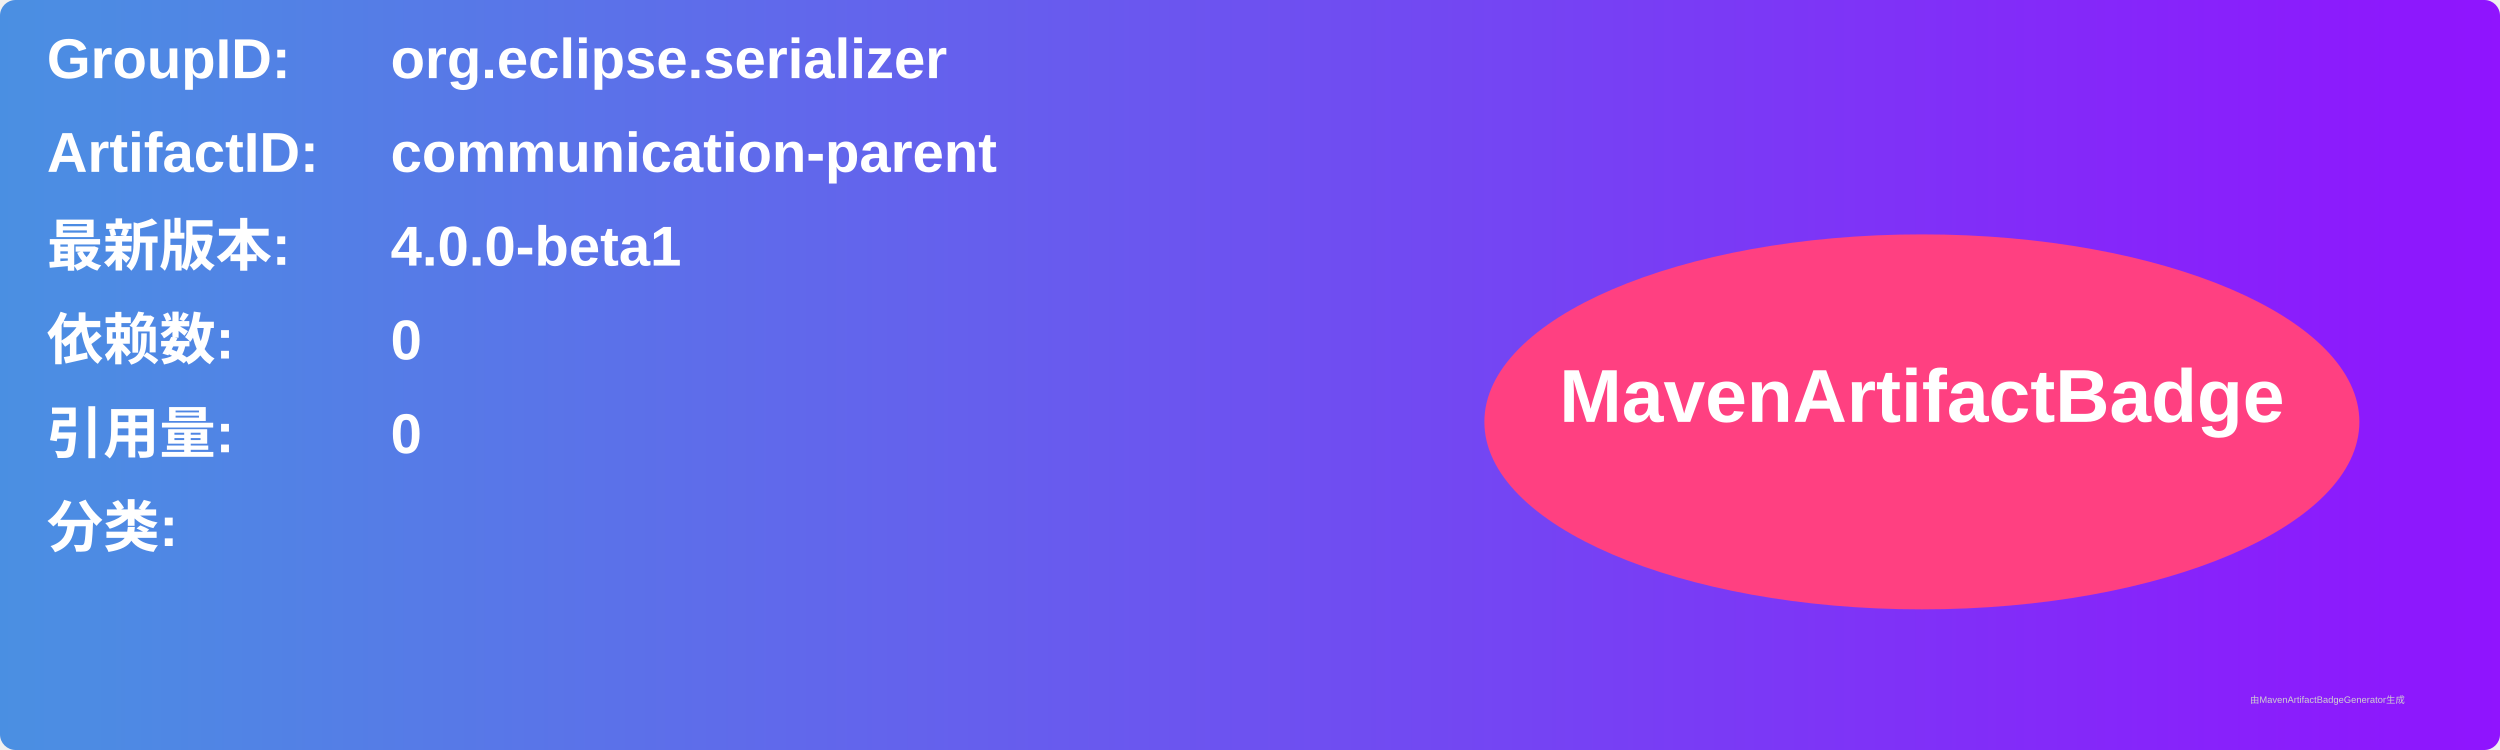
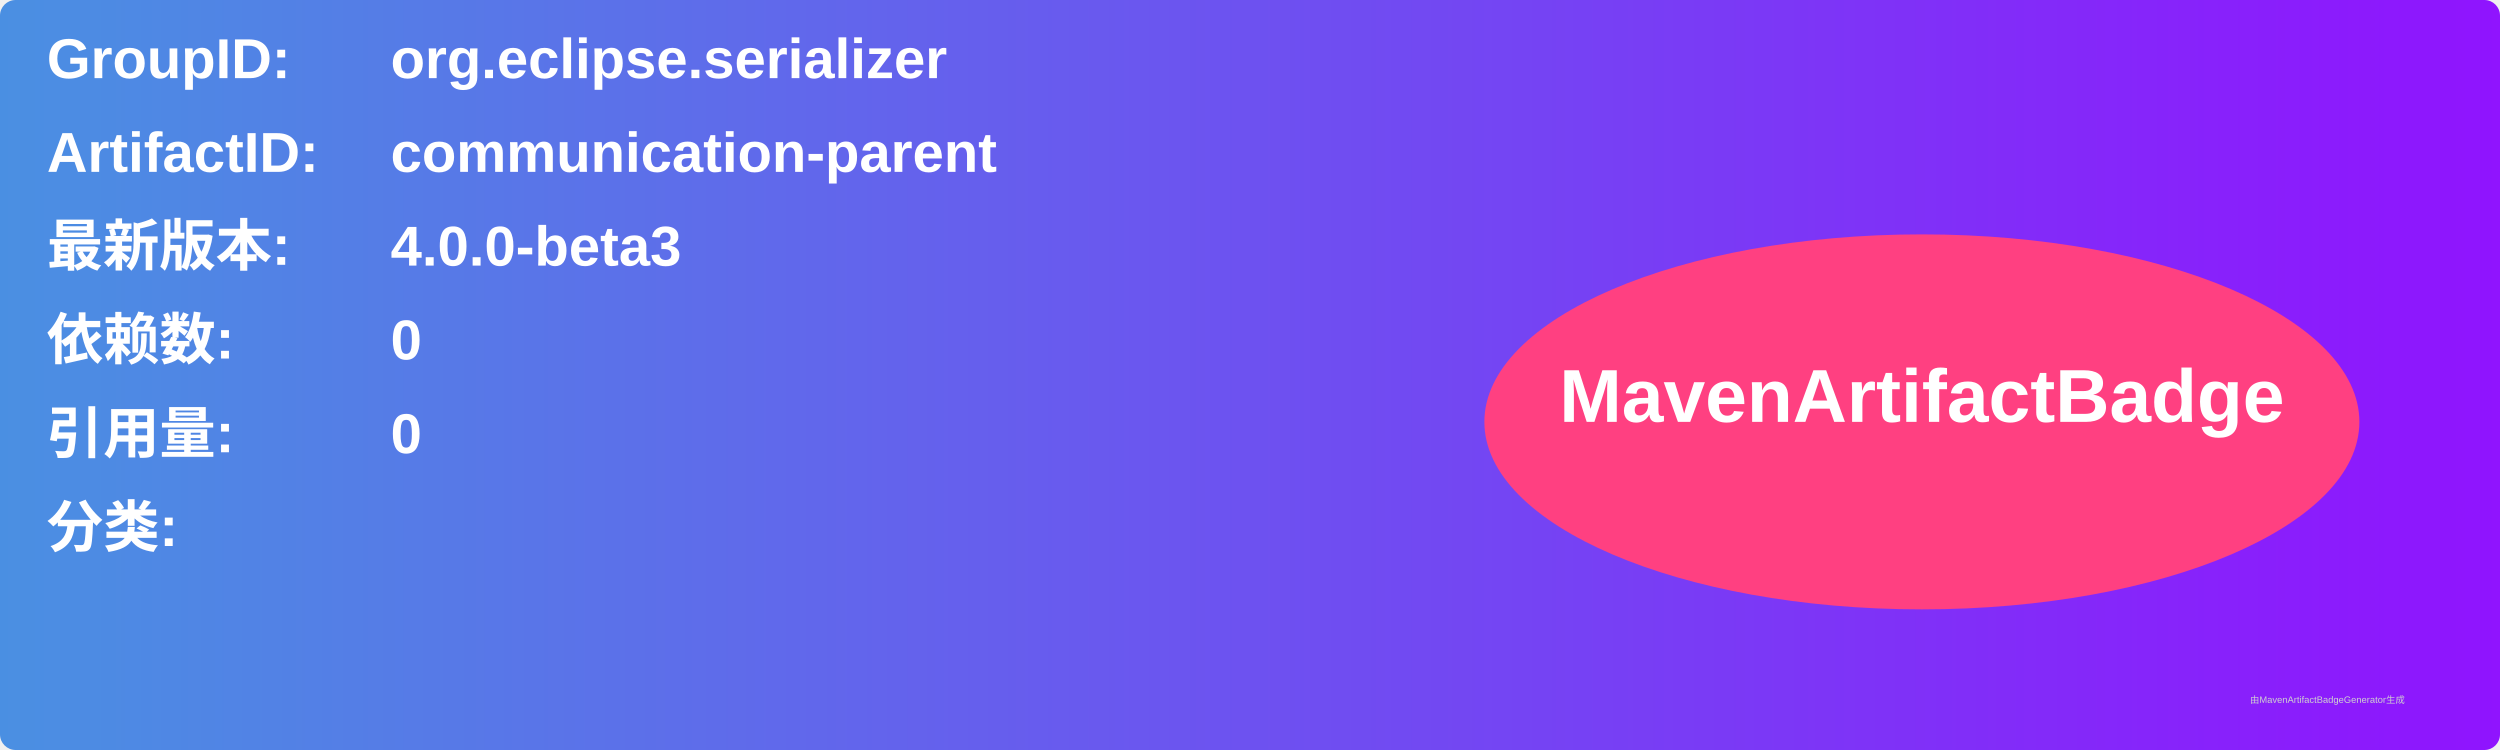
<svg xmlns="http://www.w3.org/2000/svg" width="800" height="240" viewBox="0 0 800 240">
  <linearGradient id="grad" x1="0%" y1="0%" x2="100%" y2="0%">
    <stop offset="0%" stop-color="#4a90e2" />
    <stop offset="100%" stop-color="#9013fe" />
  </linearGradient>
  <rect width="100%" height="100%" rx="5" ry="5" fill="url(#grad)" />
  <g transform="translate(15, 15)">
    <text x="0" y="10" font-family="Arial" font-size="18" fill="white" font-weight="bold" width="260">GroupID:</text>
    <text x="110" y="10" font-family="Arial" font-size="18" fill="white" font-weight="bold" width="460">org.eclipse.serializer</text>
    <text x="0" y="40" font-family="Arial" font-size="18" fill="white" font-weight="bold" width="260">ArtifactID:</text>
    <text x="110" y="40" font-family="Arial" font-size="18" fill="white" font-weight="bold" width="460">communication-parent</text>
    <text x="0" y="70" font-family="Arial" font-size="18" fill="white" font-weight="bold">最新版本:</text>
    <text x="110" y="70" font-family="Arial" font-size="18" fill="white" font-weight="bold">
-       <tspan font-weight="bold">4.0.0-beta1</tspan>
+       <tspan font-weight="bold">4.0.0-beta3</tspan>
    </text>
    <text x="0" y="100" font-family="Arial" font-size="18" fill="white" font-weight="bold">依赖数: </text>
    <text x="110" y="100" font-family="Arial" font-size="18" fill="white">
      <tspan font-weight="bold">0</tspan>
    </text>
    <text x="0" y="130" font-family="Arial" font-size="18" fill="white" font-weight="bold">引用量: </text>
    <text x="110" y="130" font-family="Arial" font-size="18" fill="white">
      <tspan font-weight="bold">0</tspan>
    </text>
    <text x="0" y="160" font-family="Arial" font-size="18" fill="white" font-weight="bold">分类:</text>
    <text x="10" y="190" font-family="Arial" font-size="10" fill="white">
      <tspan font-weight="bold" />
    </text>
    <ellipse cx="600" cy="120" rx="140" ry="60" fill="#ff4081" />
    <text x="600" y="120" text-anchor="middle" font-family="Arial" font-size="24" fill="white" font-weight="bold">MavenArtifactBadge</text>
  </g>
  <text x="720" y="225" font-family="Arial" font-size="3" fill="#d0d0d0">由MavenArtifactBadgeGenerator生成</text>
</svg>
